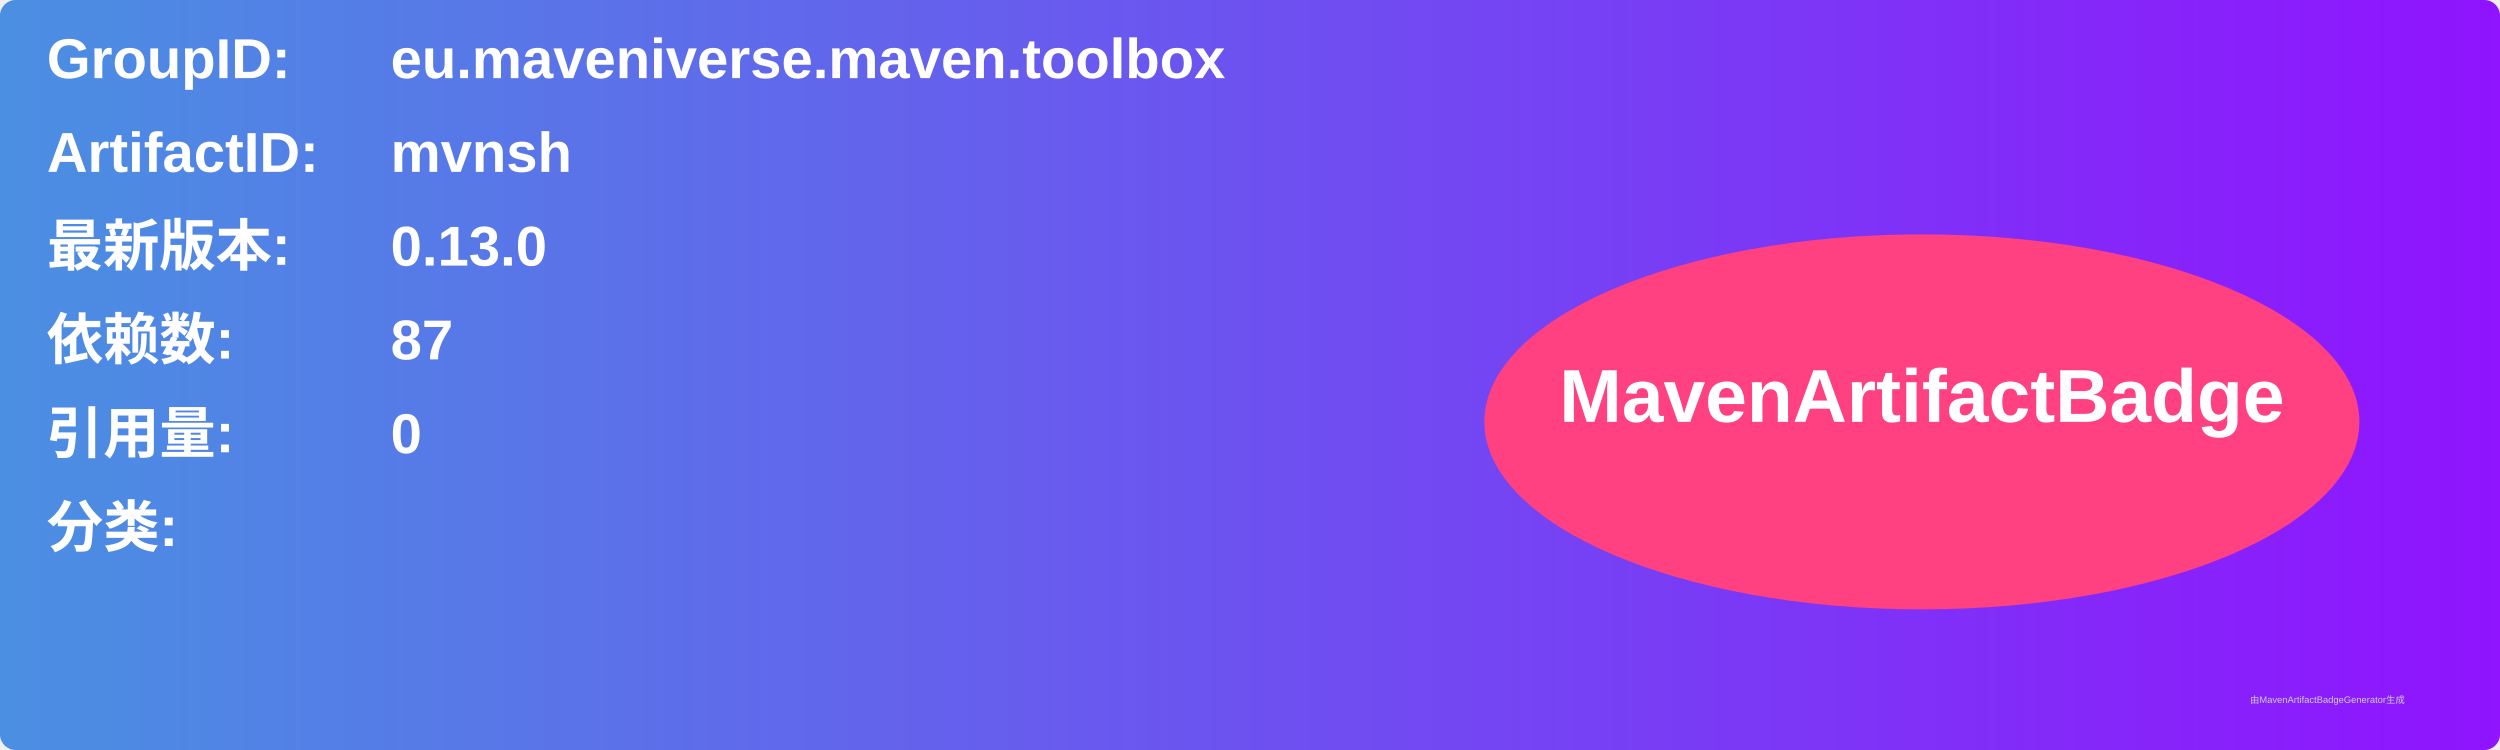
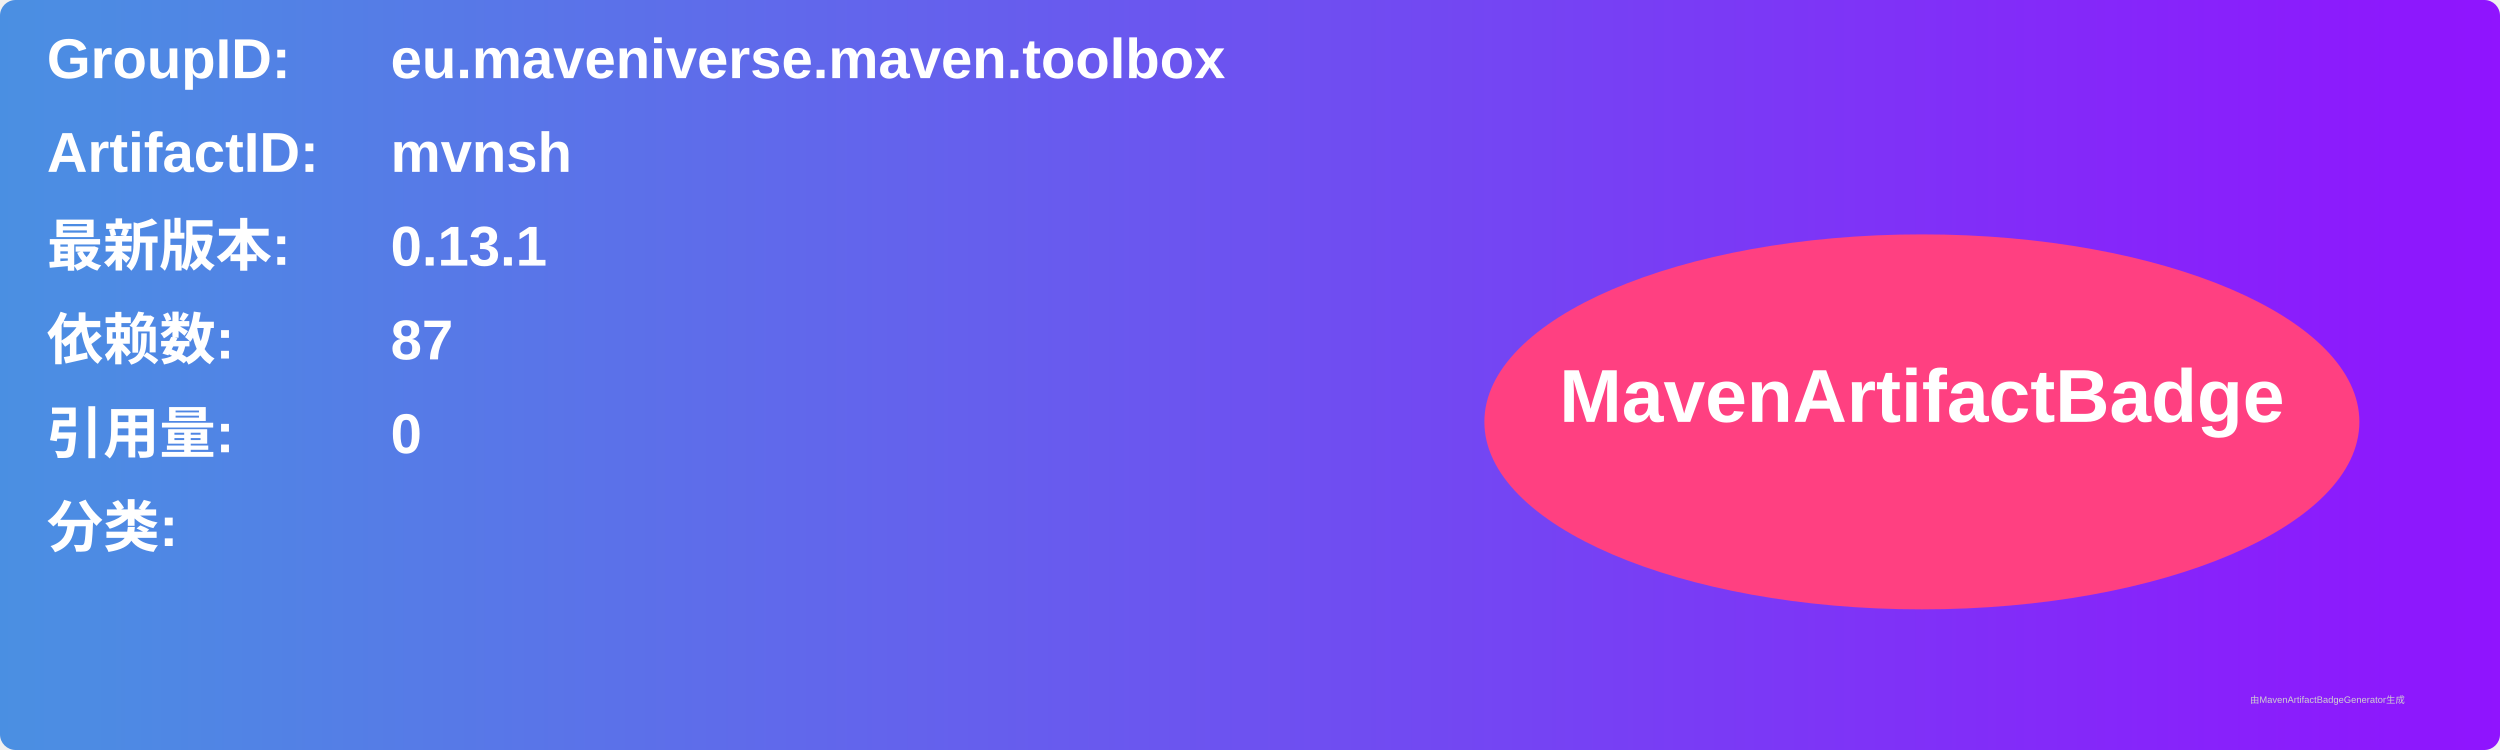
<svg xmlns="http://www.w3.org/2000/svg" width="800" height="240" viewBox="0 0 800 240">
  <linearGradient id="grad" x1="0%" y1="0%" x2="100%" y2="0%">
    <stop offset="0%" stop-color="#4a90e2" />
    <stop offset="100%" stop-color="#9013fe" />
  </linearGradient>
  <rect width="100%" height="100%" rx="5" ry="5" fill="url(#grad)" />
  <g transform="translate(15, 15)">
    <text x="0" y="10" font-family="Arial" font-size="18" fill="white" font-weight="bold" width="260">GroupID:</text>
    <text x="110" y="10" font-family="Arial" font-size="18" fill="white" font-weight="bold" width="460">eu.maveniverse.maven.toolbox</text>
    <text x="0" y="40" font-family="Arial" font-size="18" fill="white" font-weight="bold" width="260">ArtifactID:</text>
    <text x="110" y="40" font-family="Arial" font-size="18" fill="white" font-weight="bold" width="460">mvnsh</text>
    <text x="0" y="70" font-family="Arial" font-size="18" fill="white" font-weight="bold">最新版本:</text>
    <text x="110" y="70" font-family="Arial" font-size="18" fill="white" font-weight="bold">
-       <tspan font-weight="bold">0.13.0</tspan>
+       <tspan font-weight="bold">0.13.1</tspan>
    </text>
    <text x="0" y="100" font-family="Arial" font-size="18" fill="white" font-weight="bold">依赖数: </text>
    <text x="110" y="100" font-family="Arial" font-size="18" fill="white">
      <tspan font-weight="bold">87</tspan>
    </text>
    <text x="0" y="130" font-family="Arial" font-size="18" fill="white" font-weight="bold">引用量: </text>
    <text x="110" y="130" font-family="Arial" font-size="18" fill="white">
      <tspan font-weight="bold">0</tspan>
    </text>
    <text x="0" y="160" font-family="Arial" font-size="18" fill="white" font-weight="bold">分类:</text>
    <text x="10" y="190" font-family="Arial" font-size="10" fill="white">
      <tspan font-weight="bold" />
    </text>
    <ellipse cx="600" cy="120" rx="140" ry="60" fill="#ff4081" />
    <text x="600" y="120" text-anchor="middle" font-family="Arial" font-size="24" fill="white" font-weight="bold">MavenArtifactBadge</text>
  </g>
  <text x="720" y="225" font-family="Arial" font-size="3" fill="#d0d0d0">由MavenArtifactBadgeGenerator生成</text>
</svg>
